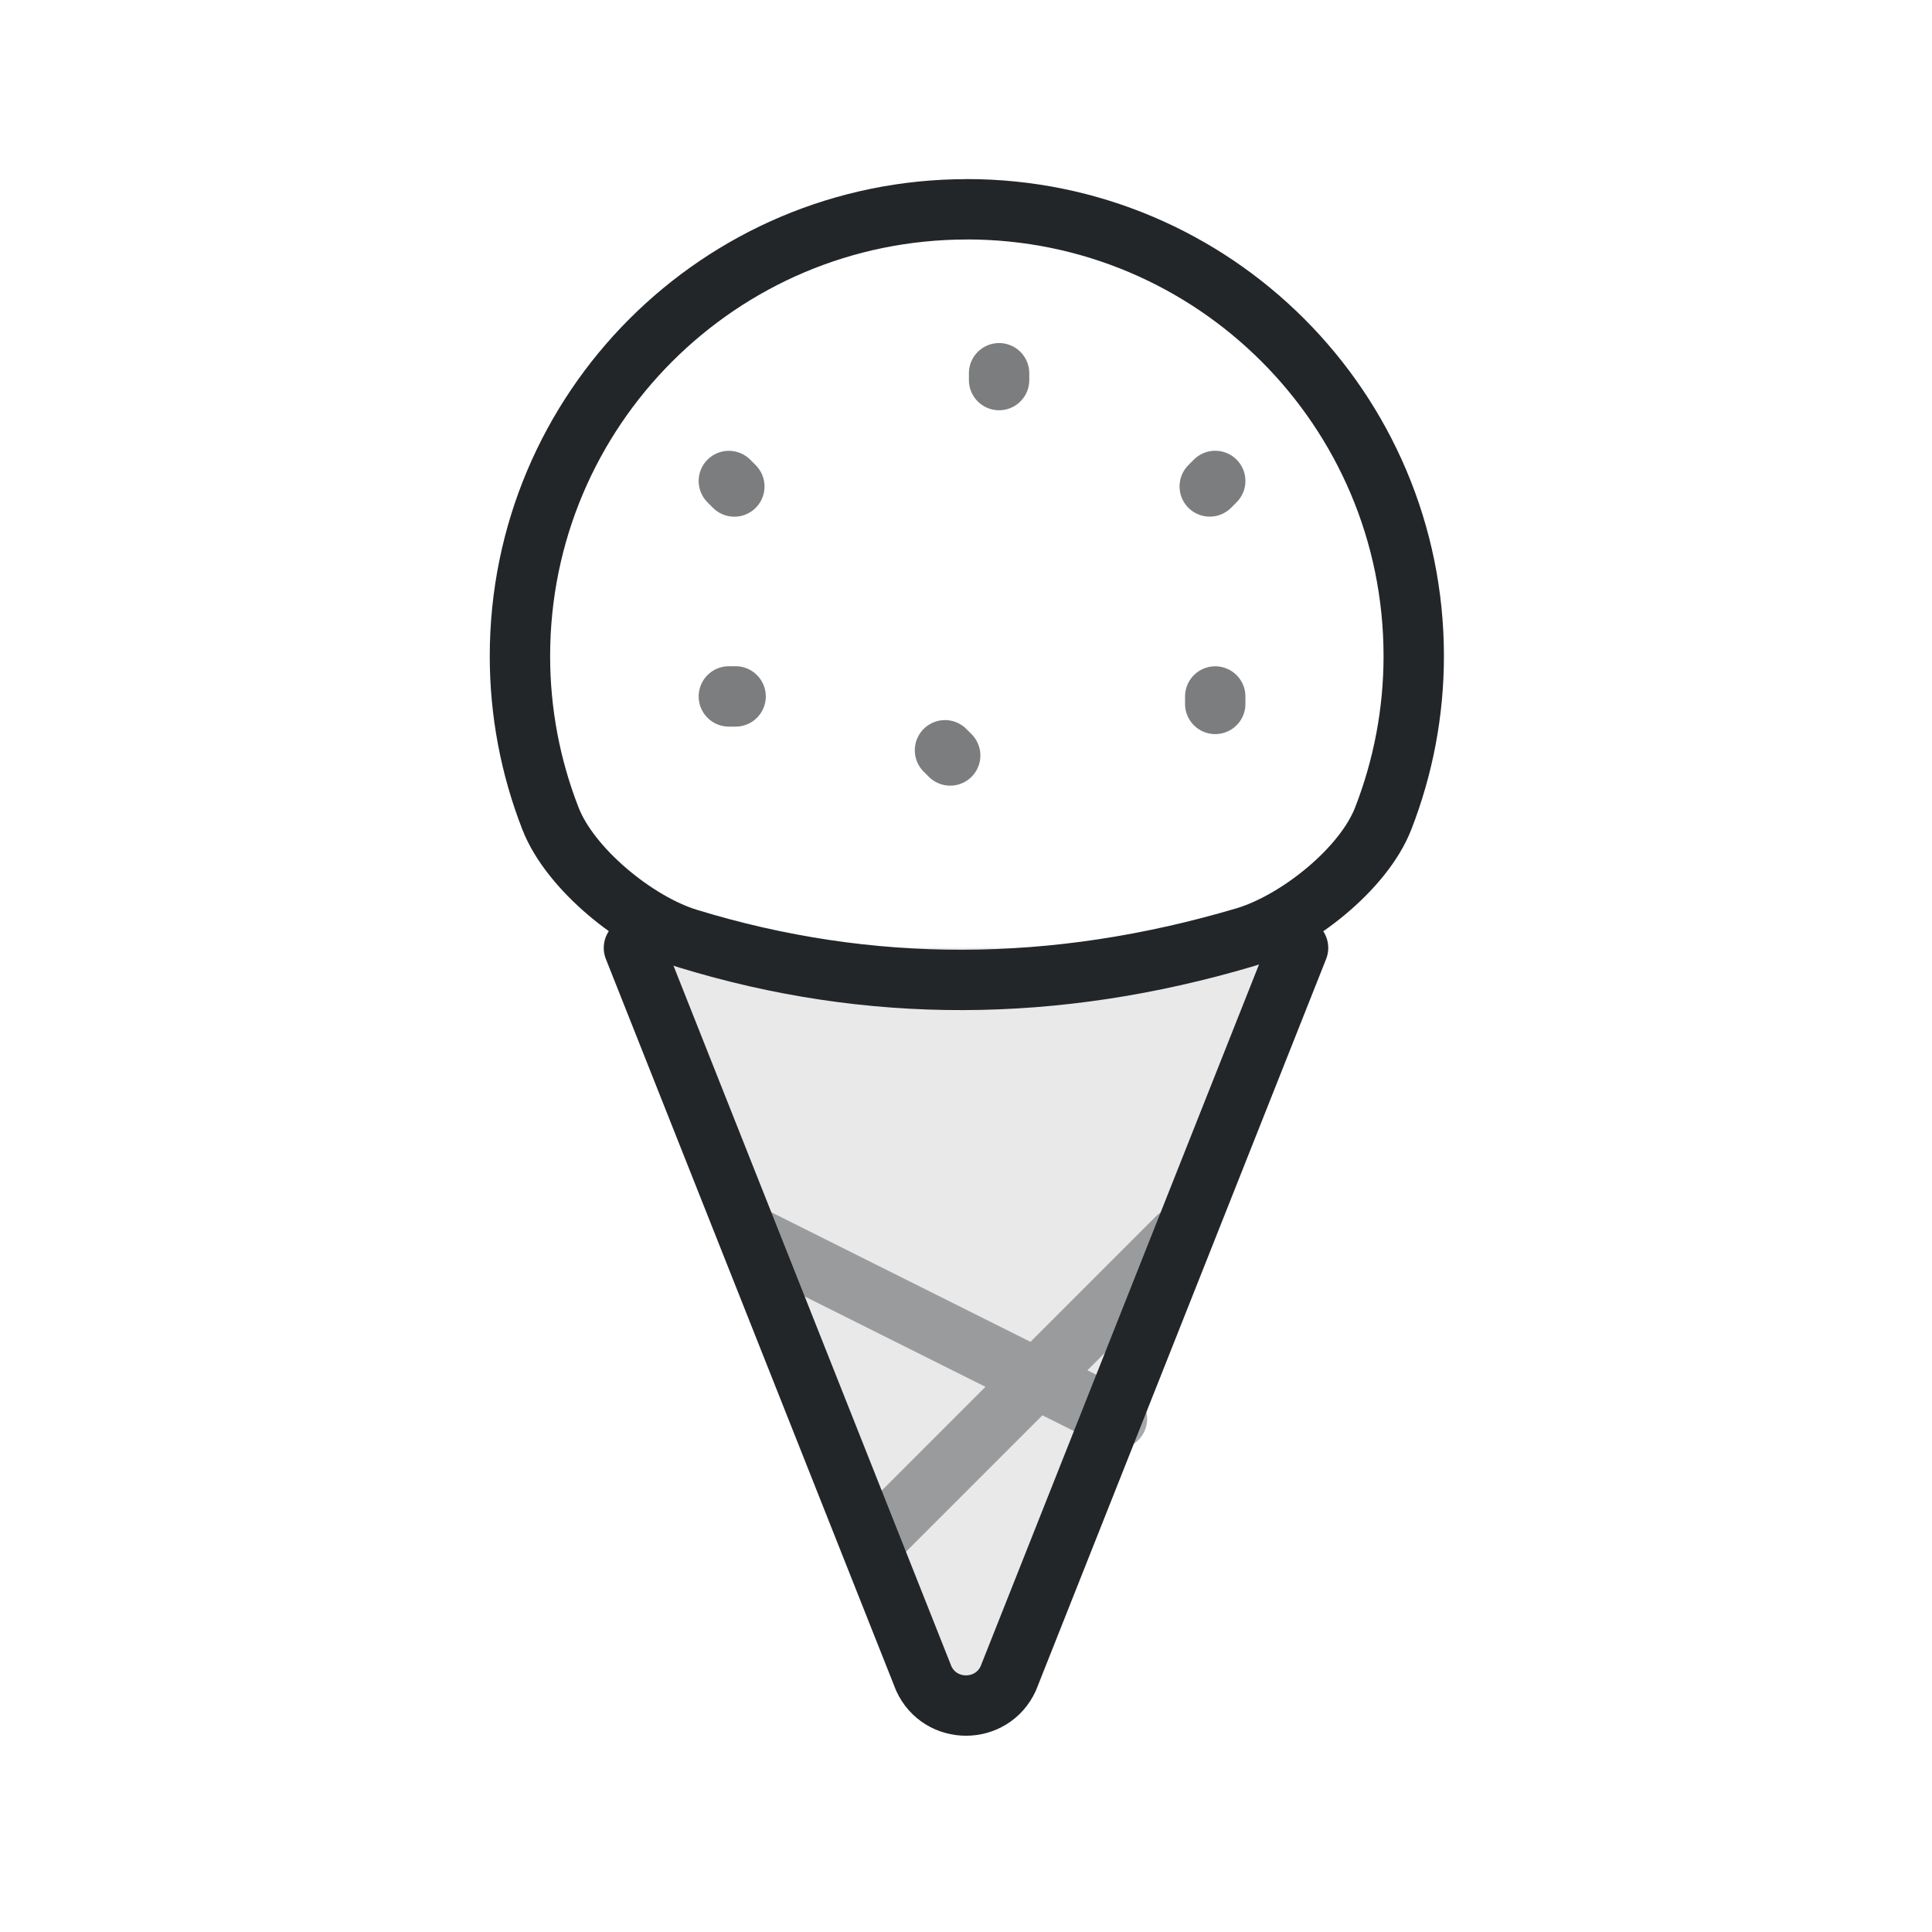
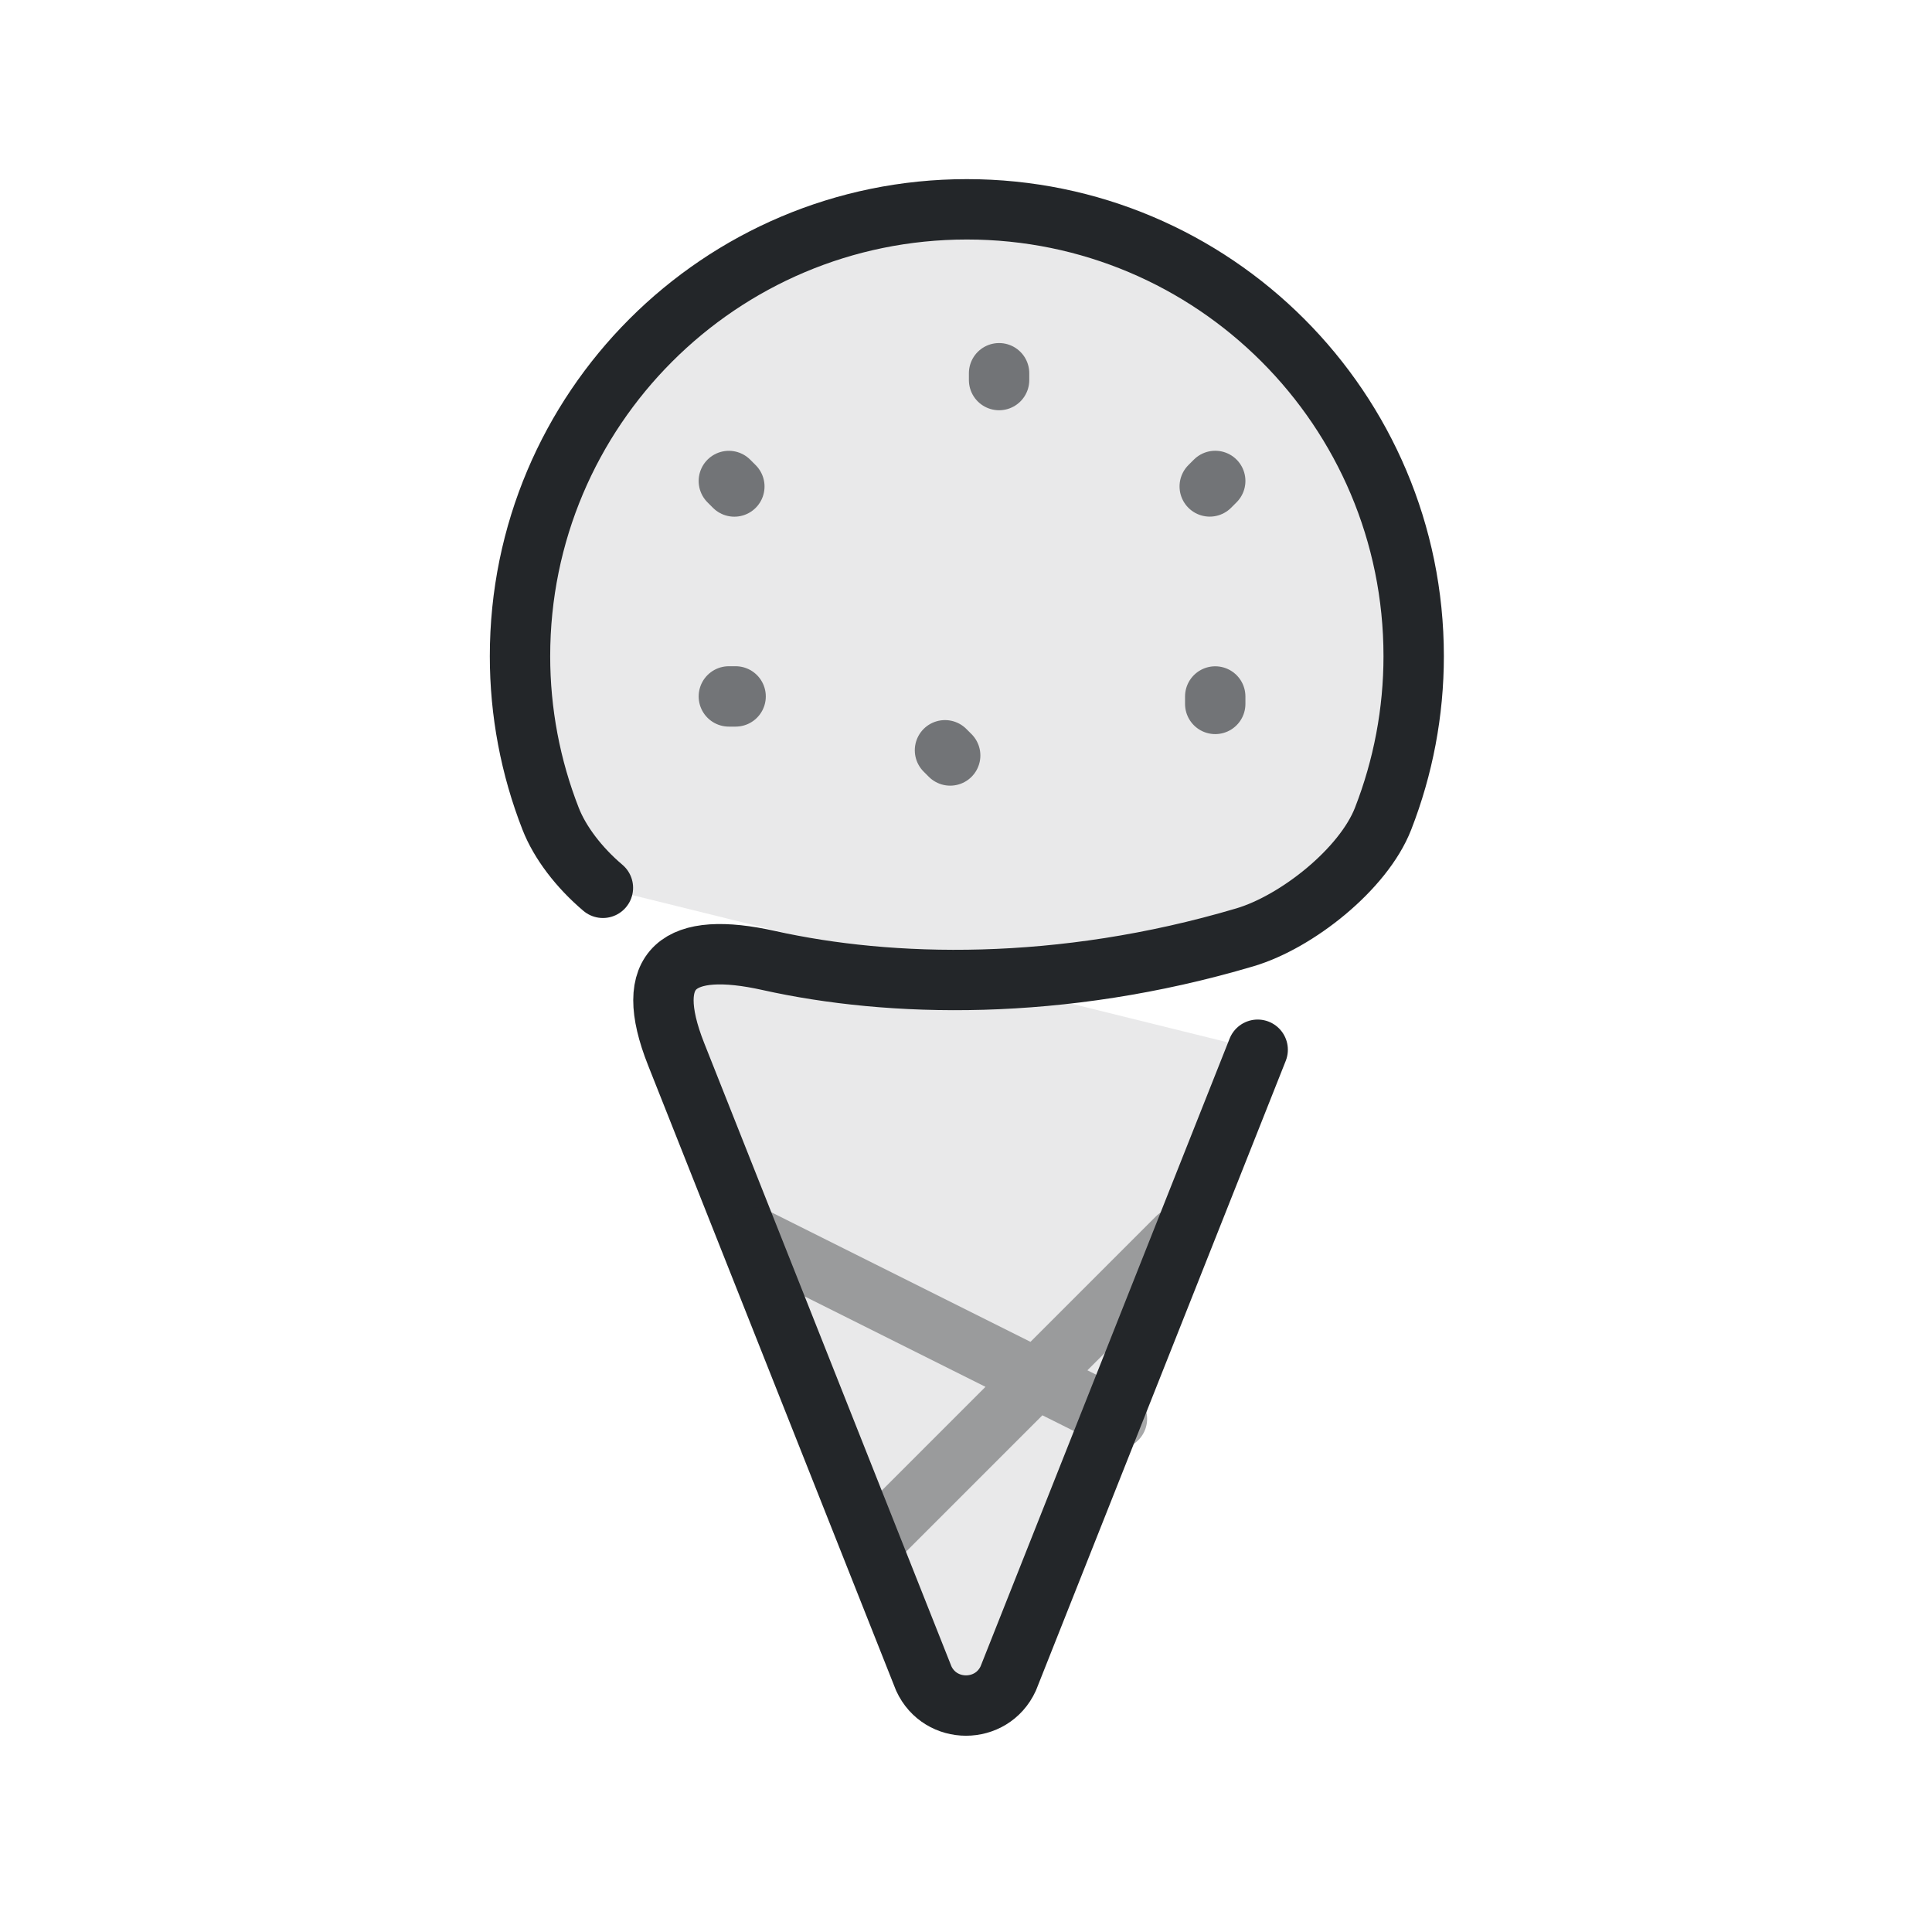
<svg xmlns="http://www.w3.org/2000/svg" width="32" height="32" viewBox="0 0 32 32" version="1.1" id="svg4">
  <defs id="defs1">
    <style id="current-color-scheme">.ColorScheme-Text {color:#232629;}</style>
  </defs>
  <g class="ColorScheme-Text" fill="none" stroke="currentColor" stroke-width="1" stroke-linecap="round" stroke-linejoin="round" id="g4">
-     <path d="m 10.5,15.7 4.8,12.1 c 0.274,0.599 1.126,0.599 1.4,0 l 4.8,-12.1" fill="currentColor" fill-opacity="0.1" id="path1" class="ColorScheme-Text" stroke="currentColor" />
+     <path d="M 20.831,17.387 16.7,27.8 c -0.274,0.599 -1.126,0.599 -1.4,0 L 11.199,17.461 c -0.57,-1.437 0.042,-1.885 1.54,-1.551 1.997,0.445 4.814,0.524 7.881,-0.385 0.86,-0.255 1.962,-1.129 2.288,-1.964 0.333,-0.854 0.507,-1.766 0.507,-2.692 1.65e-4,-4.088 -3.314,-7.403 -7.402,-7.402 v -2e-6 c -4.088,9.138e-4 -7.401,3.315 -7.4,7.402 -1.392e-4,0.926 0.173,1.838 0.507,2.692 0.153,0.392 0.468,0.807 0.866,1.144" fill="currentColor" fill-opacity="0.1" id="path1" class="ColorScheme-Text" stroke="currentColor" />
    <path d="M12.5 20.5l6 3m-4 2 5-5" opacity=".4" id="path3" stroke="currentColor" class="ColorScheme-Text" />
    <path d="m 12.072,7.967 0.091,0.091 m 4.385,-1.876 v 0.113 m 3.489,1.762 0.091,-0.091 m -8.056,3.569 h 0.112 m 3.468,0.892 0.086,0.086 M 20.128,11.536 v 0.123" opacity="0.6" id="path4" style="stroke-width:1" stroke="currentColor" class="ColorScheme-Text" />
  </g>
-   <path id="path5" style="opacity:1;fill:none;fill-opacity:0.403;fill-rule:evenodd;stroke-linecap:round;stroke-linejoin:round;stroke-dashoffset:0.5;stroke-opacity:1;paint-order:markers fill stroke" d="m 16.012,2.467 c -4.088,9.138e-4 -7.401,3.315 -7.4,7.402 -1.392e-4,0.926 0.173,1.838 0.507,2.692 0.326,0.834 1.421,1.725 2.279,1.987 2.999,0.918 6.073,0.91 9.223,-0.024 0.86,-0.255 1.962,-1.129 2.288,-1.964 0.333,-0.854 0.507,-1.766 0.507,-2.692 1.65e-4,-4.088 -3.314,-7.403 -7.402,-7.402 z" transform="translate(0,1)" class="ColorScheme-Text" stroke="currentColor" />
</svg>
